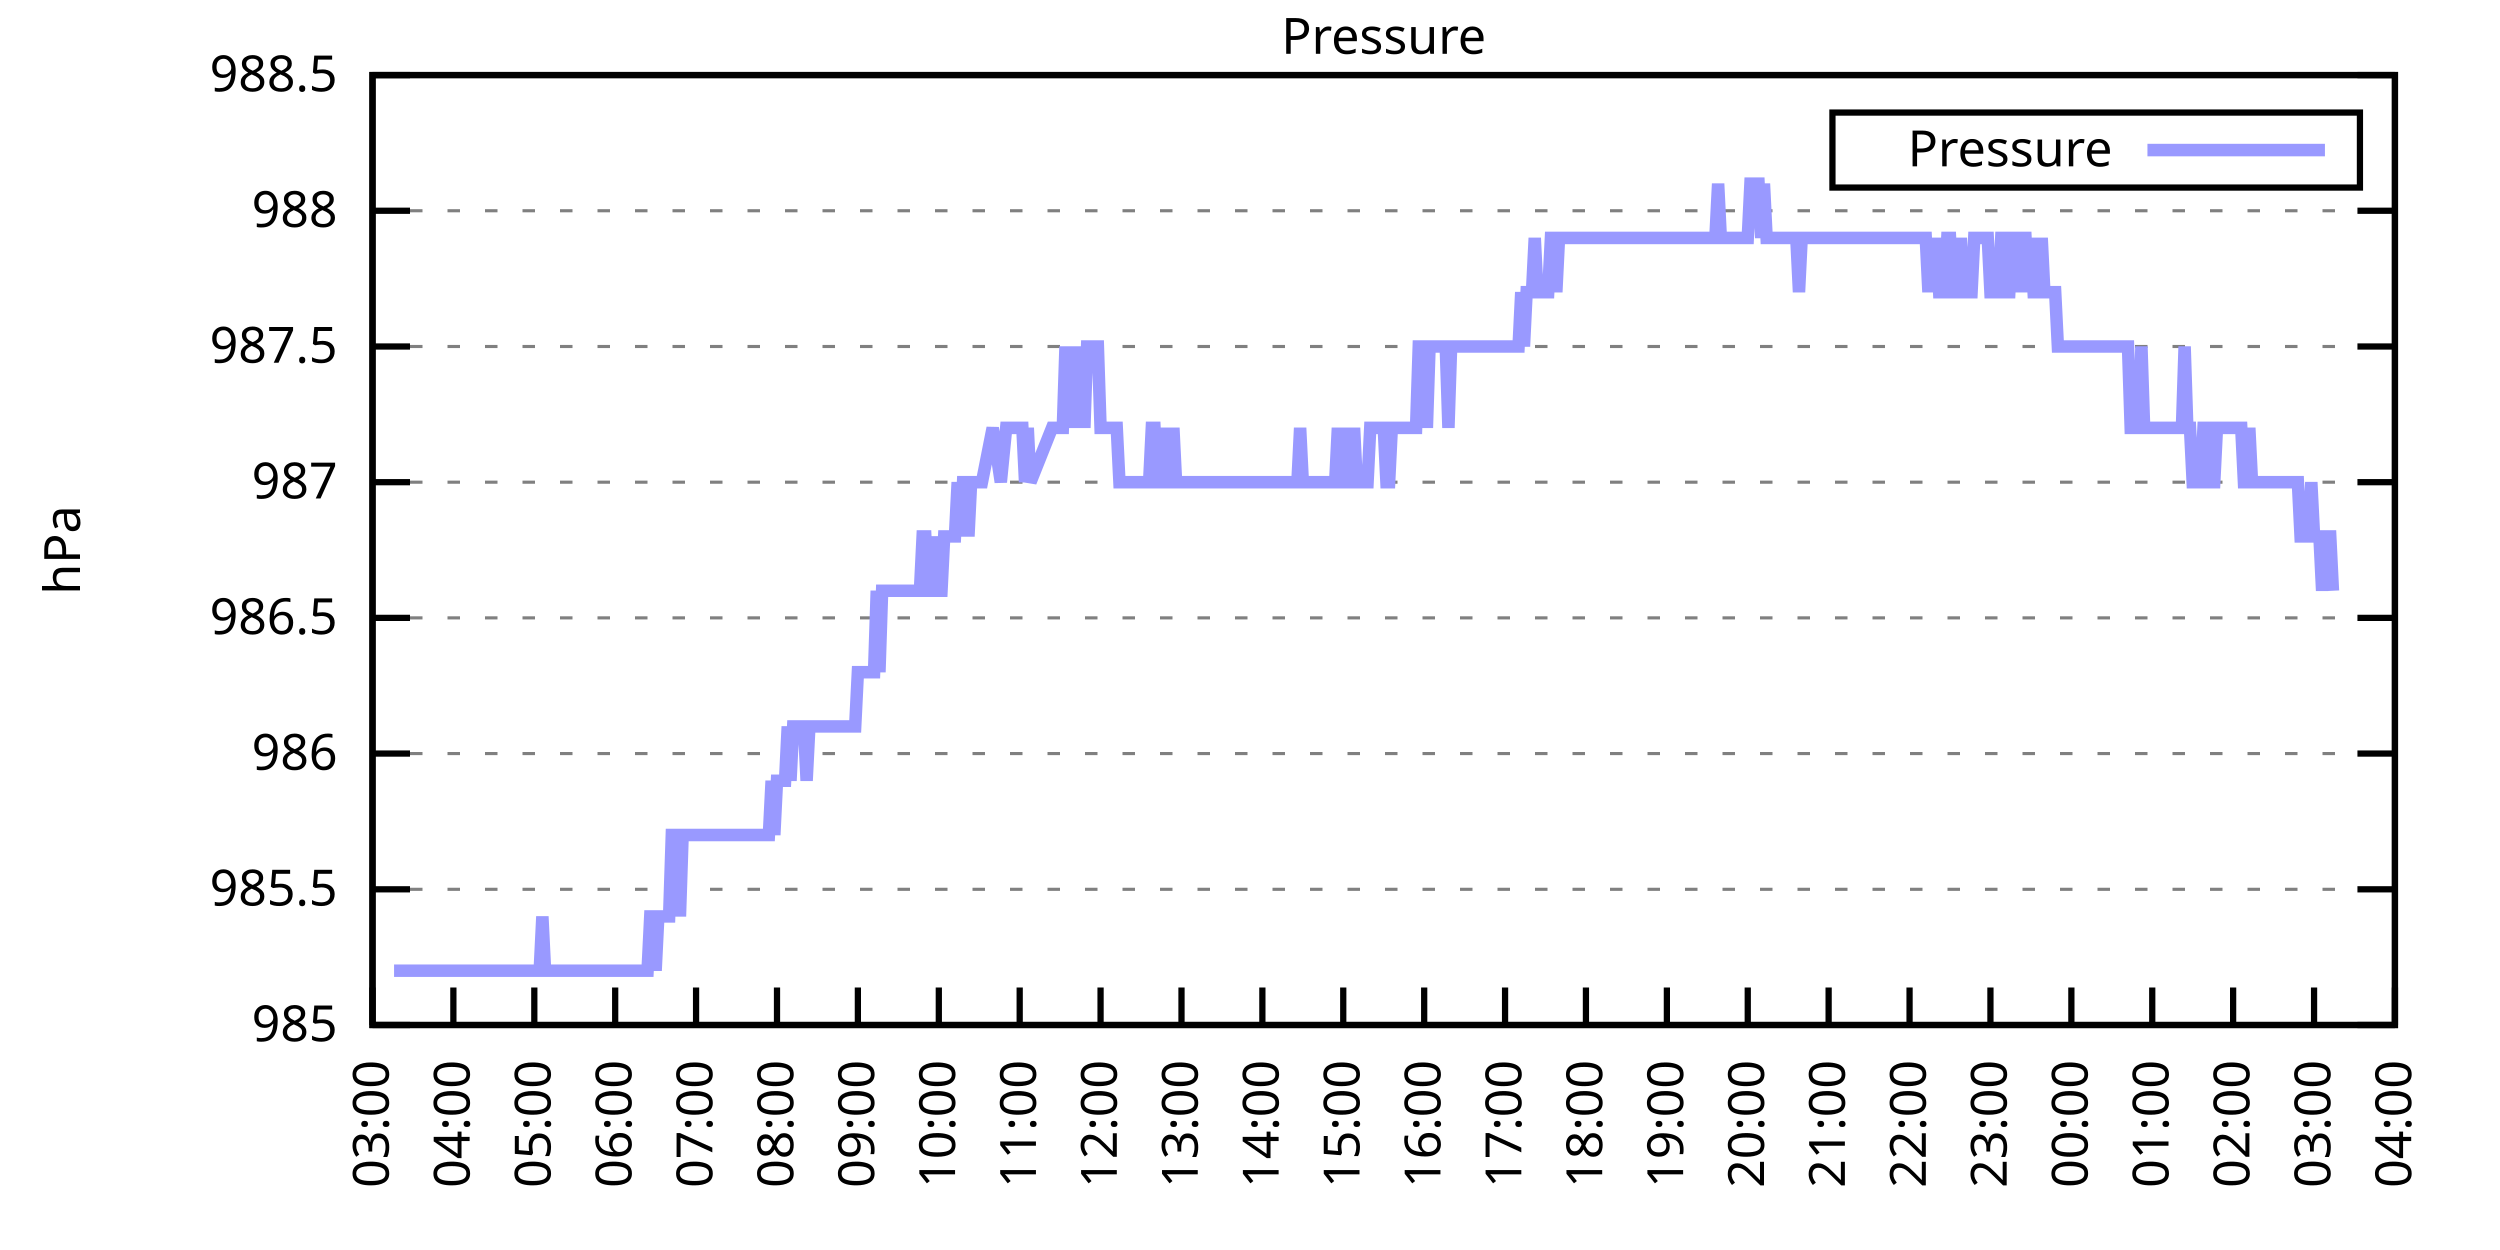
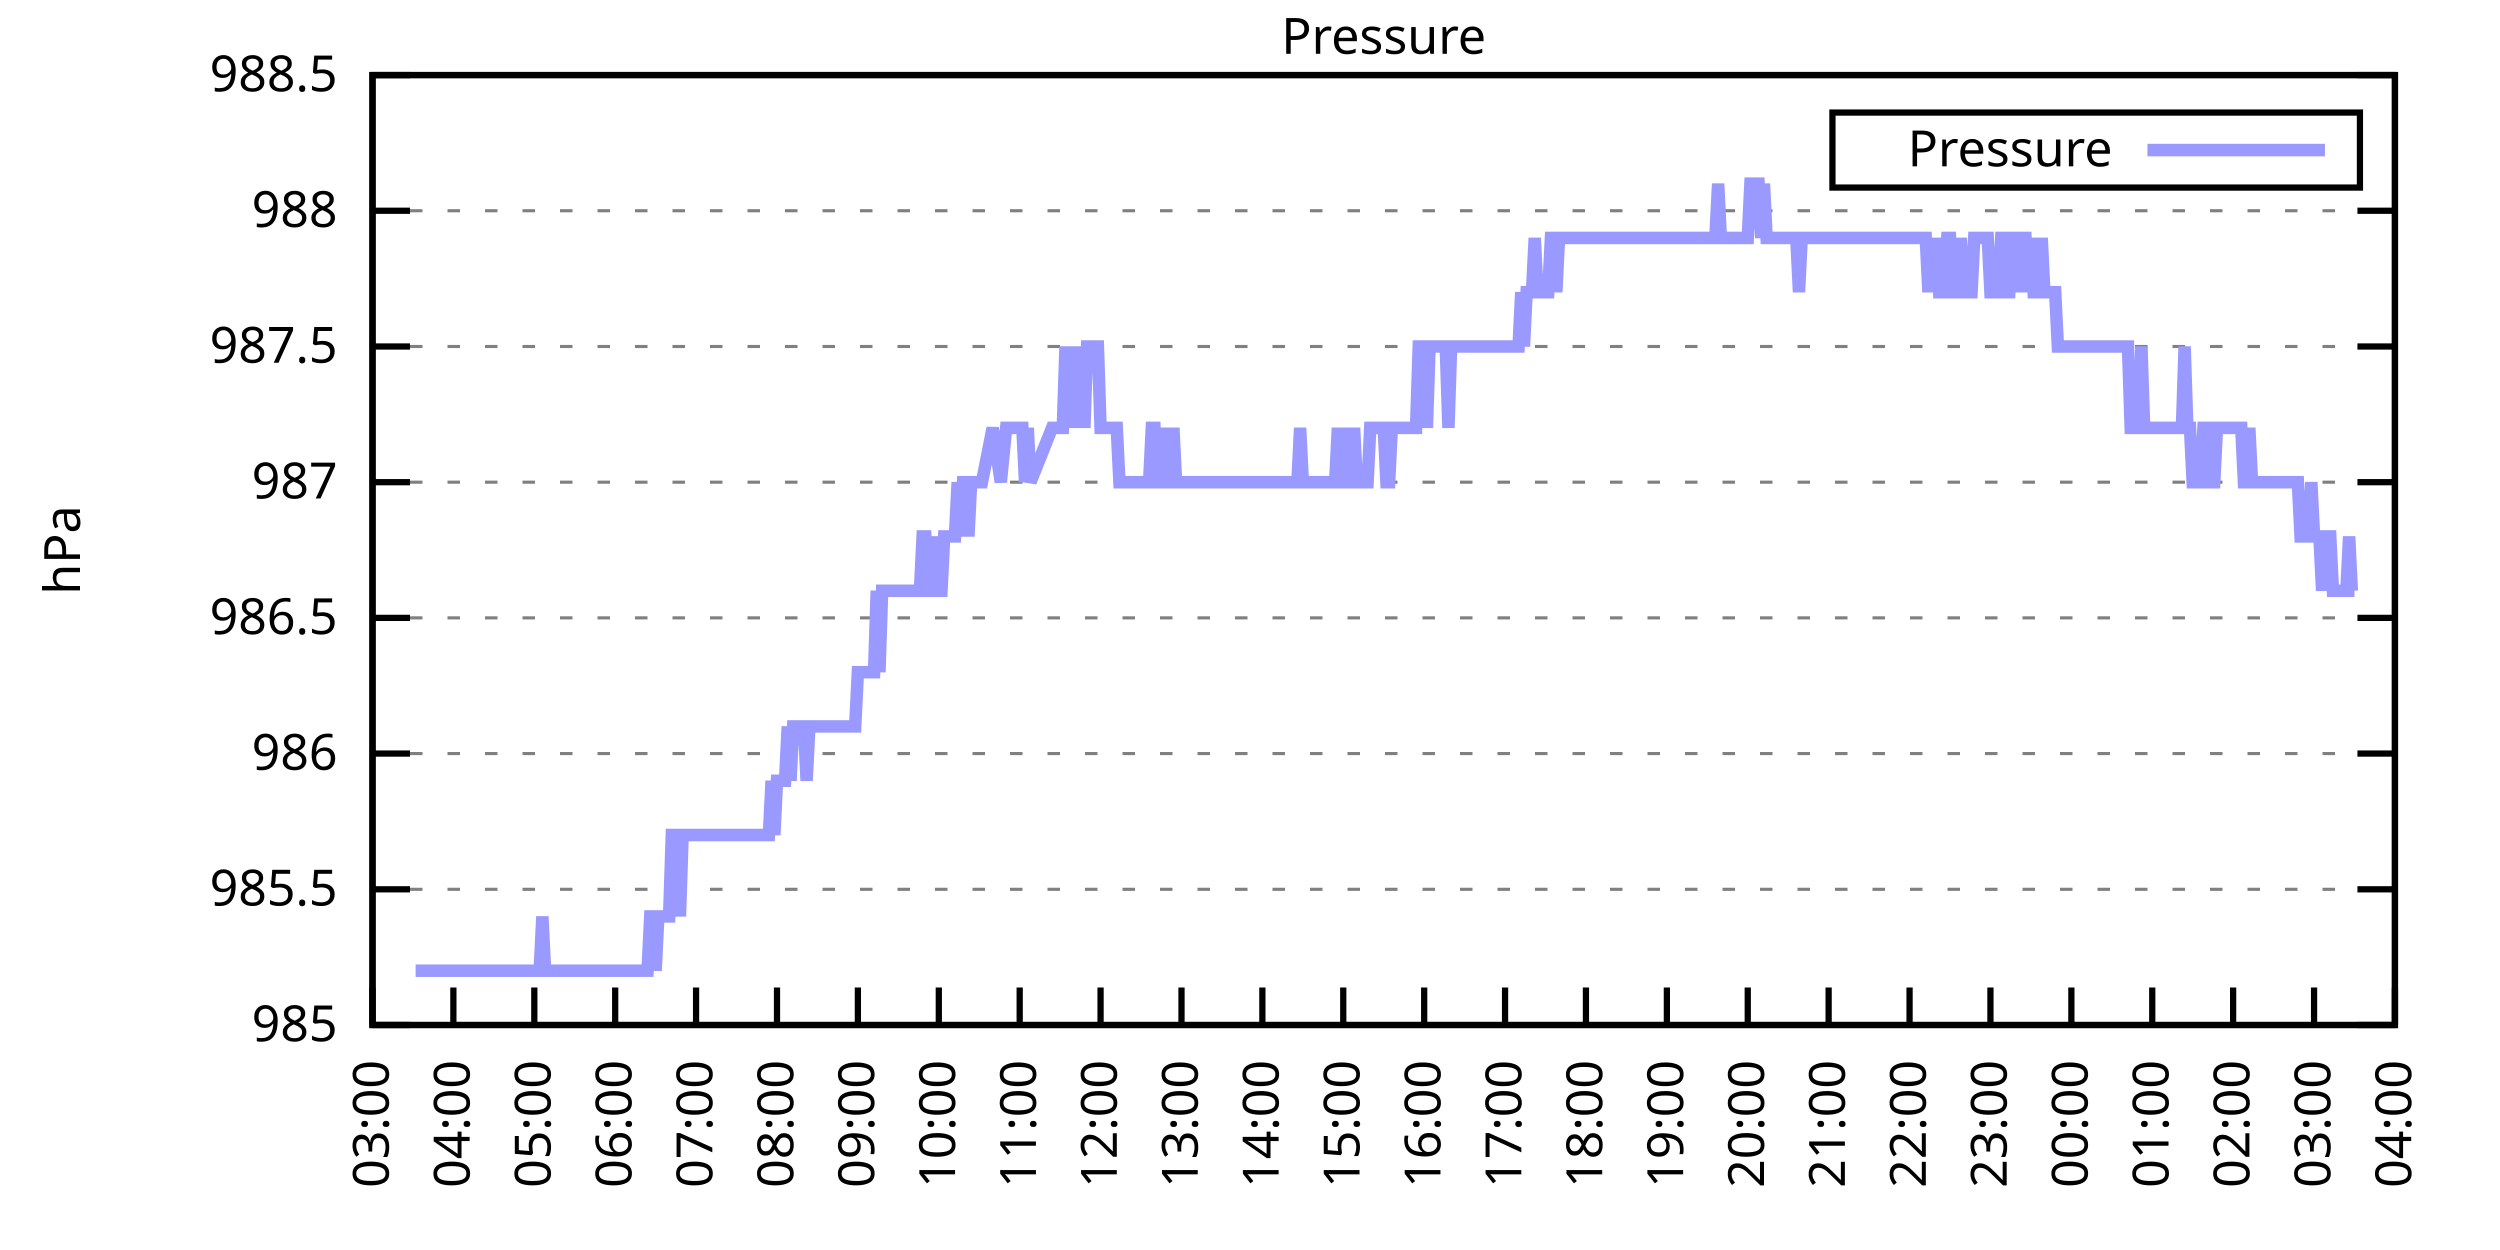
<svg xmlns="http://www.w3.org/2000/svg" xmlns:xlink="http://www.w3.org/1999/xlink" width="400" height="200" viewBox="0 0 400 200">
  <g id="gnuplot_canvas">
    <rect x="0" y="0" width="400" height="200" fill="none" />
    <defs>
      <circle id="gpDot" r="0.5" stroke-width="0.5" stroke="currentColor" />
      <path id="gpPt0" stroke-width="0.333" stroke="currentColor" d="M-1,0 h2 M0,-1 v2" />
      <path id="gpPt1" stroke-width="0.333" stroke="currentColor" d="M-1,-1 L1,1 M1,-1 L-1,1" />
      <path id="gpPt2" stroke-width="0.333" stroke="currentColor" d="M-1,0 L1,0 M0,-1 L0,1 M-1,-1 L1,1 M-1,1 L1,-1" />
      <rect id="gpPt3" stroke-width="0.333" stroke="currentColor" x="-1" y="-1" width="2" height="2" />
      <rect id="gpPt4" stroke-width="0.333" stroke="currentColor" fill="currentColor" x="-1" y="-1" width="2" height="2" />
      <circle id="gpPt5" stroke-width="0.333" stroke="currentColor" cx="0" cy="0" r="1" />
      <use xlink:href="#gpPt5" id="gpPt6" fill="currentColor" stroke="none" />
      <path id="gpPt7" stroke-width="0.333" stroke="currentColor" d="M0,-1.33 L-1.33,0.67 L1.33,0.67 z" />
      <use xlink:href="#gpPt7" id="gpPt8" fill="currentColor" stroke="none" />
      <use xlink:href="#gpPt7" id="gpPt9" stroke="currentColor" transform="rotate(180)" />
      <use xlink:href="#gpPt9" id="gpPt10" fill="currentColor" stroke="none" />
      <use xlink:href="#gpPt3" id="gpPt11" stroke="currentColor" transform="rotate(45)" />
      <use xlink:href="#gpPt11" id="gpPt12" fill="currentColor" stroke="none" />
      <path id="gpPt13" stroke-width="0.333" stroke="currentColor" d="M0,1.330 L1.265,0.411 L0.782,-1.067 L-0.782,-1.076 L-1.265,0.411 z" />
      <use xlink:href="#gpPt13" id="gpPt14" fill="currentColor" stroke="none" />
      <filter id="textbox" filterUnits="objectBoundingBox" x="0" y="0" height="1" width="1">
        <feFlood flood-color="white" flood-opacity="1" result="bgnd" />
        <feComposite in="SourceGraphic" in2="bgnd" operator="atop" />
      </filter>
      <filter id="greybox" filterUnits="objectBoundingBox" x="0" y="0" height="1" width="1">
        <feFlood flood-color="lightgrey" flood-opacity="1" result="grey" />
        <feComposite in="SourceGraphic" in2="grey" operator="atop" />
      </filter>
    </defs>
    <g fill="none" color="white" stroke="currentColor" stroke-width="1.00" stroke-linecap="butt" stroke-linejoin="miter">
</g>
    <g fill="none" color="black" stroke="currentColor" stroke-width="1.00" stroke-linecap="butt" stroke-linejoin="miter">
      <g stroke="none" shape-rendering="crispEdges">
        <polygon fill="rgb(255, 255, 255)" points="59.60,164.00 383.18,164.00 383.18,12.02 59.60,12.02 " />
      </g>
    </g>
    <g fill="none" color="black" stroke="currentColor" stroke-width="1.00" stroke-linecap="butt" stroke-linejoin="miter">
</g>
    <g fill="none" color="black" stroke="black" stroke-width="0.50" stroke-linecap="butt" stroke-linejoin="miter">
</g>
    <g fill="none" color="gray" stroke="currentColor" stroke-width="0.50" stroke-linecap="butt" stroke-linejoin="miter">
      <path stroke="gray" stroke-dasharray="2,4" class="gridline" d="M59.60,164.00 L383.19,164.00  " />
    </g>
    <g fill="none" color="gray" stroke="gray" stroke-width="1.00" stroke-linecap="butt" stroke-linejoin="miter">
</g>
    <g fill="none" color="black" stroke="currentColor" stroke-width="1.00" stroke-linecap="butt" stroke-linejoin="miter">
      <path stroke="black" d="M59.60,164.00 L65.60,164.00 M383.19,164.00 L377.19,164.00  " />
      <g transform="translate(54.00,166.60)" stroke="none" fill="black" font-family="Sans" font-size="8.00" text-anchor="end">
        <text>
          <tspan font-family="Sans"> 985</tspan>
        </text>
      </g>
    </g>
    <g fill="none" color="black" stroke="currentColor" stroke-width="1.00" stroke-linecap="butt" stroke-linejoin="miter">
</g>
    <g fill="none" color="black" stroke="black" stroke-width="0.50" stroke-linecap="butt" stroke-linejoin="miter">
</g>
    <g fill="none" color="gray" stroke="currentColor" stroke-width="0.50" stroke-linecap="butt" stroke-linejoin="miter">
      <path stroke="gray" stroke-dasharray="2,4" class="gridline" d="M59.60,142.29 L383.19,142.29  " />
    </g>
    <g fill="none" color="gray" stroke="gray" stroke-width="1.00" stroke-linecap="butt" stroke-linejoin="miter">
</g>
    <g fill="none" color="black" stroke="currentColor" stroke-width="1.00" stroke-linecap="butt" stroke-linejoin="miter">
      <path stroke="black" d="M59.60,142.29 L65.60,142.29 M383.19,142.29 L377.19,142.29  " />
      <g transform="translate(54.00,144.89)" stroke="none" fill="black" font-family="Sans" font-size="8.00" text-anchor="end">
        <text>
          <tspan font-family="Sans"> 985.5</tspan>
        </text>
      </g>
    </g>
    <g fill="none" color="black" stroke="currentColor" stroke-width="1.00" stroke-linecap="butt" stroke-linejoin="miter">
</g>
    <g fill="none" color="black" stroke="black" stroke-width="0.50" stroke-linecap="butt" stroke-linejoin="miter">
</g>
    <g fill="none" color="gray" stroke="currentColor" stroke-width="0.50" stroke-linecap="butt" stroke-linejoin="miter">
      <path stroke="gray" stroke-dasharray="2,4" class="gridline" d="M59.60,120.57 L383.19,120.57  " />
    </g>
    <g fill="none" color="gray" stroke="gray" stroke-width="1.00" stroke-linecap="butt" stroke-linejoin="miter">
</g>
    <g fill="none" color="black" stroke="currentColor" stroke-width="1.00" stroke-linecap="butt" stroke-linejoin="miter">
      <path stroke="black" d="M59.60,120.57 L65.60,120.57 M383.19,120.57 L377.19,120.57  " />
      <g transform="translate(54.00,123.17)" stroke="none" fill="black" font-family="Sans" font-size="8.00" text-anchor="end">
        <text>
          <tspan font-family="Sans"> 986</tspan>
        </text>
      </g>
    </g>
    <g fill="none" color="black" stroke="currentColor" stroke-width="1.00" stroke-linecap="butt" stroke-linejoin="miter">
</g>
    <g fill="none" color="black" stroke="black" stroke-width="0.50" stroke-linecap="butt" stroke-linejoin="miter">
</g>
    <g fill="none" color="gray" stroke="currentColor" stroke-width="0.50" stroke-linecap="butt" stroke-linejoin="miter">
      <path stroke="gray" stroke-dasharray="2,4" class="gridline" d="M59.60,98.86 L383.19,98.86  " />
    </g>
    <g fill="none" color="gray" stroke="gray" stroke-width="1.00" stroke-linecap="butt" stroke-linejoin="miter">
</g>
    <g fill="none" color="black" stroke="currentColor" stroke-width="1.00" stroke-linecap="butt" stroke-linejoin="miter">
      <path stroke="black" d="M59.60,98.86 L65.60,98.86 M383.19,98.86 L377.19,98.86  " />
      <g transform="translate(54.00,101.46)" stroke="none" fill="black" font-family="Sans" font-size="8.00" text-anchor="end">
        <text>
          <tspan font-family="Sans"> 986.5</tspan>
        </text>
      </g>
    </g>
    <g fill="none" color="black" stroke="currentColor" stroke-width="1.00" stroke-linecap="butt" stroke-linejoin="miter">
</g>
    <g fill="none" color="black" stroke="black" stroke-width="0.50" stroke-linecap="butt" stroke-linejoin="miter">
</g>
    <g fill="none" color="gray" stroke="currentColor" stroke-width="0.50" stroke-linecap="butt" stroke-linejoin="miter">
      <path stroke="gray" stroke-dasharray="2,4" class="gridline" d="M59.60,77.15 L383.19,77.15  " />
    </g>
    <g fill="none" color="gray" stroke="gray" stroke-width="1.00" stroke-linecap="butt" stroke-linejoin="miter">
</g>
    <g fill="none" color="black" stroke="currentColor" stroke-width="1.00" stroke-linecap="butt" stroke-linejoin="miter">
      <path stroke="black" d="M59.60,77.15 L65.60,77.15 M383.19,77.15 L377.19,77.15  " />
      <g transform="translate(54.00,79.75)" stroke="none" fill="black" font-family="Sans" font-size="8.00" text-anchor="end">
        <text>
          <tspan font-family="Sans"> 987</tspan>
        </text>
      </g>
    </g>
    <g fill="none" color="black" stroke="currentColor" stroke-width="1.00" stroke-linecap="butt" stroke-linejoin="miter">
</g>
    <g fill="none" color="black" stroke="black" stroke-width="0.50" stroke-linecap="butt" stroke-linejoin="miter">
</g>
    <g fill="none" color="gray" stroke="currentColor" stroke-width="0.50" stroke-linecap="butt" stroke-linejoin="miter">
      <path stroke="gray" stroke-dasharray="2,4" class="gridline" d="M59.60,55.44 L383.19,55.44  " />
    </g>
    <g fill="none" color="gray" stroke="gray" stroke-width="1.00" stroke-linecap="butt" stroke-linejoin="miter">
</g>
    <g fill="none" color="black" stroke="currentColor" stroke-width="1.00" stroke-linecap="butt" stroke-linejoin="miter">
      <path stroke="black" d="M59.60,55.44 L65.60,55.44 M383.19,55.44 L377.19,55.44  " />
      <g transform="translate(54.00,58.04)" stroke="none" fill="black" font-family="Sans" font-size="8.00" text-anchor="end">
        <text>
          <tspan font-family="Sans"> 987.5</tspan>
        </text>
      </g>
    </g>
    <g fill="none" color="black" stroke="currentColor" stroke-width="1.00" stroke-linecap="butt" stroke-linejoin="miter">
</g>
    <g fill="none" color="black" stroke="black" stroke-width="0.50" stroke-linecap="butt" stroke-linejoin="miter">
</g>
    <g fill="none" color="gray" stroke="currentColor" stroke-width="0.50" stroke-linecap="butt" stroke-linejoin="miter">
      <path stroke="gray" stroke-dasharray="2,4" class="gridline" d="M59.60,33.72 L383.19,33.72  " />
    </g>
    <g fill="none" color="gray" stroke="gray" stroke-width="1.00" stroke-linecap="butt" stroke-linejoin="miter">
</g>
    <g fill="none" color="black" stroke="currentColor" stroke-width="1.00" stroke-linecap="butt" stroke-linejoin="miter">
      <path stroke="black" d="M59.60,33.72 L65.60,33.72 M383.19,33.72 L377.19,33.72  " />
      <g transform="translate(54.00,36.32)" stroke="none" fill="black" font-family="Sans" font-size="8.00" text-anchor="end">
        <text>
          <tspan font-family="Sans"> 988</tspan>
        </text>
      </g>
    </g>
    <g fill="none" color="black" stroke="currentColor" stroke-width="1.00" stroke-linecap="butt" stroke-linejoin="miter">
</g>
    <g fill="none" color="black" stroke="black" stroke-width="0.50" stroke-linecap="butt" stroke-linejoin="miter">
</g>
    <g fill="none" color="gray" stroke="currentColor" stroke-width="0.50" stroke-linecap="butt" stroke-linejoin="miter">
      <path stroke="gray" stroke-dasharray="2,4" class="gridline" d="M59.60,12.01 L383.19,12.01  " />
    </g>
    <g fill="none" color="gray" stroke="gray" stroke-width="1.00" stroke-linecap="butt" stroke-linejoin="miter">
</g>
    <g fill="none" color="black" stroke="currentColor" stroke-width="1.00" stroke-linecap="butt" stroke-linejoin="miter">
      <path stroke="black" d="M59.60,12.01 L65.60,12.01 M383.19,12.01 L377.19,12.01  " />
      <g transform="translate(54.00,14.61)" stroke="none" fill="black" font-family="Sans" font-size="8.00" text-anchor="end">
        <text>
          <tspan font-family="Sans"> 988.5</tspan>
        </text>
      </g>
    </g>
    <g fill="none" color="black" stroke="currentColor" stroke-width="1.00" stroke-linecap="butt" stroke-linejoin="miter">
      <path stroke="black" d="M59.60,164.00 L59.60,158.00  " />
      <g transform="translate(62.20,169.60) rotate(270.00)" stroke="none" fill="black" font-family="Sans" font-size="8.00" text-anchor="end">
        <text>
          <tspan font-family="Sans">03:00</tspan>
        </text>
      </g>
    </g>
    <g fill="none" color="black" stroke="currentColor" stroke-width="1.00" stroke-linecap="butt" stroke-linejoin="miter">
      <path stroke="black" d="M72.54,164.00 L72.54,158.00  " />
      <g transform="translate(75.14,169.60) rotate(270.00)" stroke="none" fill="black" font-family="Sans" font-size="8.00" text-anchor="end">
        <text>
          <tspan font-family="Sans">04:00</tspan>
        </text>
      </g>
    </g>
    <g fill="none" color="black" stroke="currentColor" stroke-width="1.00" stroke-linecap="butt" stroke-linejoin="miter">
      <path stroke="black" d="M85.49,164.00 L85.49,158.00  " />
      <g transform="translate(88.09,169.60) rotate(270.00)" stroke="none" fill="black" font-family="Sans" font-size="8.00" text-anchor="end">
        <text>
          <tspan font-family="Sans">05:00</tspan>
        </text>
      </g>
    </g>
    <g fill="none" color="black" stroke="currentColor" stroke-width="1.00" stroke-linecap="butt" stroke-linejoin="miter">
      <path stroke="black" d="M98.43,164.00 L98.43,158.00  " />
      <g transform="translate(101.03,169.60) rotate(270.00)" stroke="none" fill="black" font-family="Sans" font-size="8.00" text-anchor="end">
        <text>
          <tspan font-family="Sans">06:00</tspan>
        </text>
      </g>
    </g>
    <g fill="none" color="black" stroke="currentColor" stroke-width="1.00" stroke-linecap="butt" stroke-linejoin="miter">
      <path stroke="black" d="M111.37,164.00 L111.37,158.00  " />
      <g transform="translate(113.97,169.60) rotate(270.00)" stroke="none" fill="black" font-family="Sans" font-size="8.00" text-anchor="end">
        <text>
          <tspan font-family="Sans">07:00</tspan>
        </text>
      </g>
    </g>
    <g fill="none" color="black" stroke="currentColor" stroke-width="1.00" stroke-linecap="butt" stroke-linejoin="miter">
      <path stroke="black" d="M124.32,164.00 L124.32,158.00  " />
      <g transform="translate(126.92,169.60) rotate(270.00)" stroke="none" fill="black" font-family="Sans" font-size="8.00" text-anchor="end">
        <text>
          <tspan font-family="Sans">08:00</tspan>
        </text>
      </g>
    </g>
    <g fill="none" color="black" stroke="currentColor" stroke-width="1.00" stroke-linecap="butt" stroke-linejoin="miter">
      <path stroke="black" d="M137.26,164.00 L137.26,158.00  " />
      <g transform="translate(139.86,169.60) rotate(270.00)" stroke="none" fill="black" font-family="Sans" font-size="8.00" text-anchor="end">
        <text>
          <tspan font-family="Sans">09:00</tspan>
        </text>
      </g>
    </g>
    <g fill="none" color="black" stroke="currentColor" stroke-width="1.00" stroke-linecap="butt" stroke-linejoin="miter">
      <path stroke="black" d="M150.21,164.00 L150.21,158.00  " />
      <g transform="translate(152.81,169.60) rotate(270.00)" stroke="none" fill="black" font-family="Sans" font-size="8.00" text-anchor="end">
        <text>
          <tspan font-family="Sans">10:00</tspan>
        </text>
      </g>
    </g>
    <g fill="none" color="black" stroke="currentColor" stroke-width="1.00" stroke-linecap="butt" stroke-linejoin="miter">
      <path stroke="black" d="M163.15,164.00 L163.15,158.00  " />
      <g transform="translate(165.75,169.60) rotate(270.00)" stroke="none" fill="black" font-family="Sans" font-size="8.00" text-anchor="end">
        <text>
          <tspan font-family="Sans">11:00</tspan>
        </text>
      </g>
    </g>
    <g fill="none" color="black" stroke="currentColor" stroke-width="1.00" stroke-linecap="butt" stroke-linejoin="miter">
      <path stroke="black" d="M176.09,164.00 L176.09,158.00  " />
      <g transform="translate(178.69,169.60) rotate(270.00)" stroke="none" fill="black" font-family="Sans" font-size="8.00" text-anchor="end">
        <text>
          <tspan font-family="Sans">12:00</tspan>
        </text>
      </g>
    </g>
    <g fill="none" color="black" stroke="currentColor" stroke-width="1.00" stroke-linecap="butt" stroke-linejoin="miter">
      <path stroke="black" d="M189.04,164.00 L189.04,158.00  " />
      <g transform="translate(191.64,169.60) rotate(270.00)" stroke="none" fill="black" font-family="Sans" font-size="8.00" text-anchor="end">
        <text>
          <tspan font-family="Sans">13:00</tspan>
        </text>
      </g>
    </g>
    <g fill="none" color="black" stroke="currentColor" stroke-width="1.00" stroke-linecap="butt" stroke-linejoin="miter">
      <path stroke="black" d="M201.98,164.00 L201.98,158.00  " />
      <g transform="translate(204.58,169.60) rotate(270.00)" stroke="none" fill="black" font-family="Sans" font-size="8.00" text-anchor="end">
        <text>
          <tspan font-family="Sans">14:00</tspan>
        </text>
      </g>
    </g>
    <g fill="none" color="black" stroke="currentColor" stroke-width="1.00" stroke-linecap="butt" stroke-linejoin="miter">
      <path stroke="black" d="M214.92,164.00 L214.92,158.00  " />
      <g transform="translate(217.52,169.60) rotate(270.00)" stroke="none" fill="black" font-family="Sans" font-size="8.00" text-anchor="end">
        <text>
          <tspan font-family="Sans">15:00</tspan>
        </text>
      </g>
    </g>
    <g fill="none" color="black" stroke="currentColor" stroke-width="1.00" stroke-linecap="butt" stroke-linejoin="miter">
      <path stroke="black" d="M227.87,164.00 L227.87,158.00  " />
      <g transform="translate(230.47,169.60) rotate(270.00)" stroke="none" fill="black" font-family="Sans" font-size="8.00" text-anchor="end">
        <text>
          <tspan font-family="Sans">16:00</tspan>
        </text>
      </g>
    </g>
    <g fill="none" color="black" stroke="currentColor" stroke-width="1.00" stroke-linecap="butt" stroke-linejoin="miter">
      <path stroke="black" d="M240.81,164.00 L240.81,158.00  " />
      <g transform="translate(243.41,169.60) rotate(270.00)" stroke="none" fill="black" font-family="Sans" font-size="8.00" text-anchor="end">
        <text>
          <tspan font-family="Sans">17:00</tspan>
        </text>
      </g>
    </g>
    <g fill="none" color="black" stroke="currentColor" stroke-width="1.00" stroke-linecap="butt" stroke-linejoin="miter">
      <path stroke="black" d="M253.75,164.00 L253.75,158.00  " />
      <g transform="translate(256.35,169.60) rotate(270.00)" stroke="none" fill="black" font-family="Sans" font-size="8.00" text-anchor="end">
        <text>
          <tspan font-family="Sans">18:00</tspan>
        </text>
      </g>
    </g>
    <g fill="none" color="black" stroke="currentColor" stroke-width="1.00" stroke-linecap="butt" stroke-linejoin="miter">
      <path stroke="black" d="M266.70,164.00 L266.70,158.00  " />
      <g transform="translate(269.30,169.60) rotate(270.00)" stroke="none" fill="black" font-family="Sans" font-size="8.00" text-anchor="end">
        <text>
          <tspan font-family="Sans">19:00</tspan>
        </text>
      </g>
    </g>
    <g fill="none" color="black" stroke="currentColor" stroke-width="1.00" stroke-linecap="butt" stroke-linejoin="miter">
      <path stroke="black" d="M279.64,164.00 L279.64,158.00  " />
      <g transform="translate(282.24,169.60) rotate(270.00)" stroke="none" fill="black" font-family="Sans" font-size="8.00" text-anchor="end">
        <text>
          <tspan font-family="Sans">20:00</tspan>
        </text>
      </g>
    </g>
    <g fill="none" color="black" stroke="currentColor" stroke-width="1.00" stroke-linecap="butt" stroke-linejoin="miter">
      <path stroke="black" d="M292.58,164.00 L292.58,158.00  " />
      <g transform="translate(295.18,169.60) rotate(270.00)" stroke="none" fill="black" font-family="Sans" font-size="8.00" text-anchor="end">
        <text>
          <tspan font-family="Sans">21:00</tspan>
        </text>
      </g>
    </g>
    <g fill="none" color="black" stroke="currentColor" stroke-width="1.00" stroke-linecap="butt" stroke-linejoin="miter">
      <path stroke="black" d="M305.53,164.00 L305.53,158.00  " />
      <g transform="translate(308.13,169.60) rotate(270.00)" stroke="none" fill="black" font-family="Sans" font-size="8.00" text-anchor="end">
        <text>
          <tspan font-family="Sans">22:00</tspan>
        </text>
      </g>
    </g>
    <g fill="none" color="black" stroke="currentColor" stroke-width="1.00" stroke-linecap="butt" stroke-linejoin="miter">
      <path stroke="black" d="M318.47,164.00 L318.47,158.00  " />
      <g transform="translate(321.07,169.60) rotate(270.00)" stroke="none" fill="black" font-family="Sans" font-size="8.00" text-anchor="end">
        <text>
          <tspan font-family="Sans">23:00</tspan>
        </text>
      </g>
    </g>
    <g fill="none" color="black" stroke="currentColor" stroke-width="1.00" stroke-linecap="butt" stroke-linejoin="miter">
      <path stroke="black" d="M331.42,164.00 L331.42,158.00  " />
      <g transform="translate(334.02,169.60) rotate(270.00)" stroke="none" fill="black" font-family="Sans" font-size="8.00" text-anchor="end">
        <text>
          <tspan font-family="Sans">00:00</tspan>
        </text>
      </g>
    </g>
    <g fill="none" color="black" stroke="currentColor" stroke-width="1.00" stroke-linecap="butt" stroke-linejoin="miter">
      <path stroke="black" d="M344.36,164.00 L344.36,158.00  " />
      <g transform="translate(346.96,169.60) rotate(270.00)" stroke="none" fill="black" font-family="Sans" font-size="8.00" text-anchor="end">
        <text>
          <tspan font-family="Sans">01:00</tspan>
        </text>
      </g>
    </g>
    <g fill="none" color="black" stroke="currentColor" stroke-width="1.00" stroke-linecap="butt" stroke-linejoin="miter">
      <path stroke="black" d="M357.30,164.00 L357.30,158.00  " />
      <g transform="translate(359.90,169.60) rotate(270.00)" stroke="none" fill="black" font-family="Sans" font-size="8.00" text-anchor="end">
        <text>
          <tspan font-family="Sans">02:00</tspan>
        </text>
      </g>
    </g>
    <g fill="none" color="black" stroke="currentColor" stroke-width="1.00" stroke-linecap="butt" stroke-linejoin="miter">
      <path stroke="black" d="M370.25,164.00 L370.25,158.00  " />
      <g transform="translate(372.85,169.60) rotate(270.00)" stroke="none" fill="black" font-family="Sans" font-size="8.00" text-anchor="end">
        <text>
          <tspan font-family="Sans">03:00</tspan>
        </text>
      </g>
    </g>
    <g fill="none" color="black" stroke="currentColor" stroke-width="1.00" stroke-linecap="butt" stroke-linejoin="miter">
      <path stroke="black" d="M383.19,164.00 L383.19,158.00  " />
      <g transform="translate(385.79,169.60) rotate(270.00)" stroke="none" fill="black" font-family="Sans" font-size="8.00" text-anchor="end">
        <text>
          <tspan font-family="Sans">04:00</tspan>
        </text>
      </g>
    </g>
    <g fill="none" color="black" stroke="currentColor" stroke-width="1.00" stroke-linecap="butt" stroke-linejoin="miter">
</g>
    <g fill="none" color="black" stroke="currentColor" stroke-width="1.00" stroke-linecap="butt" stroke-linejoin="miter">
      <path stroke="black" d="M59.60,12.01 L59.60,164.00 L383.19,164.00 L383.19,12.01 L59.60,12.01 Z  " />
    </g>
    <g fill="none" color="black" stroke="currentColor" stroke-width="1.00" stroke-linecap="butt" stroke-linejoin="miter">
</g>
    <g fill="none" color="black" stroke="currentColor" stroke-width="1.00" stroke-linecap="butt" stroke-linejoin="miter">
      <path stroke="black" d="M293.19,30.01 L293.19,18.01 L377.59,18.01 L377.59,30.01 L293.19,30.01 Z  " />
    </g>
    <g id="Pressure_plot_1">
      <g fill="none" color="white" stroke="black" stroke-width="2.00" stroke-linecap="butt" stroke-linejoin="miter">
</g>
      <g fill="none" color="black" stroke="currentColor" stroke-width="2.00" stroke-linecap="butt" stroke-linejoin="miter">
        <g transform="translate(337.99,26.61)" stroke="none" fill="black" font-family="Sans" font-size="8.00" text-anchor="end">
          <text>
            <tspan font-family="Sans">Pressure</tspan>
          </text>
        </g>
      </g>
      <g fill="none" color="black" stroke="currentColor" stroke-width="2.00" stroke-linecap="butt" stroke-linejoin="miter">
-         <path stroke="rgb(153, 153, 255)" d="M343.59,24.01 L371.99,24.01 M63.05,155.31 L63.48,155.31 L63.91,155.31 L64.35,155.31 L64.78,155.31 L65.21,155.31   L65.64,155.31 L66.07,155.31 L66.50,155.31 L66.93,155.31 L67.37,155.31 L67.80,155.31 L68.23,155.31 L68.66,155.31   L69.09,155.31 L69.52,155.31 L69.95,155.31 L70.39,155.31 L70.82,155.31 L71.25,155.31 L71.68,155.31 L72.11,155.31   L72.54,155.31 L72.98,155.31 L73.41,155.31 L73.84,155.31 L74.27,155.31 L74.70,155.31 L75.13,155.31 L75.56,155.31   L76.00,155.31 L76.43,155.31 L76.86,155.31 L77.29,155.31 L77.72,155.31 L78.15,155.31 L78.58,155.31 L79.02,155.31   L79.45,155.31 L79.88,155.31 L80.31,155.31 L80.74,155.31 L81.17,155.31 L81.60,155.31 L82.04,155.31 L82.47,155.31   L82.90,155.31 L83.33,155.31 L83.76,155.31 L84.19,155.31 L84.62,155.31 L85.06,155.31 L85.49,155.31 L85.92,155.31   L86.35,155.31 L86.78,146.63 L87.21,155.31 L87.64,155.31 L88.08,155.31 L88.51,155.31 L88.94,155.31 L89.37,155.31   L89.80,155.31 L90.23,155.31 L90.66,155.31 L91.10,155.31 L91.53,155.31 L91.96,155.31 L92.39,155.31 L92.82,155.31   L93.25,155.31 L93.68,155.31 L94.12,155.31 L94.55,155.31 L94.98,155.31 L95.41,155.31 L95.84,155.31 L96.27,155.31   L96.70,155.31 L97.14,155.31 L97.57,155.31 L98.00,155.31 L98.43,155.31 L98.86,155.31 L99.29,155.31 L99.73,155.31   L100.16,155.31 L100.59,155.31 L101.02,155.31 L101.45,155.31 L101.88,155.31 L102.31,155.31 L102.75,155.31 L103.18,155.31   L103.61,155.31 L104.04,146.63 L104.47,146.63 L104.90,155.31 L105.33,146.63 L105.77,146.63 L106.20,146.63 L106.63,146.63   L107.06,146.63 L107.49,133.60 L107.92,133.60 L108.35,133.60 L108.79,146.63 L109.22,133.60 L109.65,133.60 L110.08,133.60   L110.51,133.60 L110.94,133.60 L111.37,133.60 L111.81,133.60 L112.24,133.60 L112.67,133.60 L113.10,133.60 L113.53,133.60   L113.96,133.60 L114.39,133.60 L114.83,133.60 L115.26,133.60 L115.69,133.60 L116.12,133.60 L116.55,133.60 L116.98,133.60   L117.41,133.60 L117.85,133.60 L118.28,133.60 L118.71,133.60 L119.14,133.60 L119.57,133.60 L120.00,133.60 L120.43,133.60   L120.87,133.60 L121.30,133.60 L121.73,133.60 L122.16,133.60 L122.59,133.60 L123.02,133.60 L123.46,124.92 L123.89,133.60   L124.32,124.92 L124.75,124.92 L125.18,124.92 L125.61,124.92 L126.04,116.23 L126.48,124.92 L126.91,116.23 L127.34,116.23   L127.77,116.23 L128.20,116.23 L128.63,116.23 L129.06,124.92 L129.50,116.23 L129.93,116.23 L130.36,116.23 L130.79,116.23   L131.22,116.23 L131.65,116.23 L132.08,116.23 L132.52,116.23 L132.95,116.23 L133.38,116.23 L133.81,116.23 L134.24,116.23   L134.67,116.23 L135.10,116.23 L135.54,116.23 L135.97,116.23 L136.40,116.23 L136.83,116.23 L137.26,107.55 L137.69,107.55   L138.12,107.55 L138.56,107.55 L138.99,107.55 L139.42,107.55 L139.85,107.55 L140.28,94.52 L140.71,107.55 L141.14,94.52   L141.58,94.52 L142.01,94.52 L142.44,94.52 L142.87,94.52 L143.30,94.52 L143.73,94.52 L144.16,94.52 L144.60,94.52   L145.03,94.52 L145.46,94.52 L145.89,94.52 L146.32,94.52 L146.75,94.52 L147.19,94.52 L147.62,85.83 L148.05,85.83   L148.48,94.52 L148.91,94.52 L149.34,85.83 L149.77,94.52 L150.21,94.52 L150.64,94.52 L151.07,85.83 L151.50,85.83   L151.93,85.83 L152.36,85.83 L152.79,85.83 L153.23,77.15 L153.66,85.83 L154.09,77.15 L154.52,77.15 L154.95,85.83   L155.38,77.15 L155.81,77.15 L156.25,77.15 L156.68,77.15 L157.11,77.15 L158.83,68.46 L160.13,77.15 L160.99,68.46   L161.42,68.46 L161.85,68.46 L162.29,68.46 L162.72,68.46 L163.15,68.46 L163.58,68.46 L164.01,77.15 L164.44,68.46   L164.87,77.15 L168.33,68.46 L168.76,68.46 L169.62,68.46 L170.05,68.46 L170.48,55.44 L170.91,68.46 L171.35,55.44   L171.78,68.46 L172.21,55.44 L172.64,68.46 L173.07,55.44 L173.50,68.46 L173.94,55.44 L174.37,55.44 L174.80,55.44   L175.23,55.44 L175.66,55.44 L176.09,68.46 L176.52,68.46 L176.96,68.46 L177.39,68.46 L177.82,68.46 L178.25,68.46   L178.68,68.46 L179.11,77.15 L179.54,77.15 L179.98,77.15 L180.41,77.15 L180.84,77.15 L181.27,77.15 L181.70,77.15   L182.13,77.15 L182.56,77.15 L183.00,77.15 L183.43,77.15 L183.86,77.15 L184.29,68.46 L184.72,68.46 L185.15,77.15   L185.58,77.15 L186.02,77.15 L186.45,68.46 L186.88,77.15 L187.31,77.15 L187.74,68.46 L188.17,77.15 L188.60,77.15   L189.04,77.15 L189.47,77.15 L189.90,77.15 L190.33,77.15 L190.76,77.15 L191.19,77.15 L191.62,77.15 L192.06,77.15   L192.49,77.15 L192.92,77.15 L193.35,77.15 L193.78,77.15 L194.21,77.15 L194.64,77.15 L195.08,77.15 L195.51,77.15   L195.94,77.15 L196.37,77.15 L196.80,77.15 L197.23,77.15 L197.67,77.15 L198.10,77.15 L198.53,77.15 L198.96,77.15   L199.39,77.15 L199.82,77.15 L200.25,77.15 L200.69,77.15 L201.12,77.15 L201.55,77.15 L201.98,77.15 L202.41,77.15   L202.84,77.15 L203.27,77.15 L203.71,77.15 L204.14,77.15 L204.57,77.15 L205.00,77.15 L205.43,77.15 L205.86,77.15   L206.29,77.15 L206.73,77.15 L207.16,77.15 L207.59,77.15 L208.02,68.46 L208.45,77.15 L208.88,77.15 L209.31,77.15   L209.75,77.15 L210.18,77.15 L210.61,77.15 L211.04,77.15 L211.47,77.15 L211.90,77.15 L212.33,77.15 L212.77,77.15   L213.20,77.15 L213.63,77.15 L214.06,68.46 L214.49,77.15 L214.92,77.15 L215.35,68.46 L215.79,77.15 L216.22,77.15   L216.65,68.46 L217.08,77.15 L217.51,77.15 L217.94,77.15 L218.37,77.15 L218.81,77.15 L219.24,68.46 L219.67,68.46   L220.10,68.46 L220.53,68.46 L220.96,68.46 L221.40,68.46 L221.83,77.15 L222.26,77.15 L222.69,68.46 L223.12,68.46   L223.55,68.46 L223.98,68.46 L224.42,68.46 L224.85,68.46 L225.28,68.46 L225.71,68.46 L226.14,68.46 L226.57,68.46   L227.00,55.44 L227.44,55.44 L227.87,55.44 L228.30,68.46 L228.73,55.44 L229.16,55.44 L229.59,55.44 L230.02,55.44   L230.46,55.44 L230.89,55.44 L231.32,55.44 L231.75,68.46 L232.18,55.44 L232.61,55.44 L233.04,55.44 L233.48,55.44   L233.91,55.44 L234.34,55.44 L234.77,55.44 L235.20,55.44 L235.63,55.44 L236.06,55.44 L236.50,55.44 L236.93,55.44   L237.36,55.44 L237.79,55.44 L238.22,55.44 L238.65,55.44 L239.08,55.44 L239.52,55.44 L239.95,55.44 L240.38,55.44   L240.81,55.44 L241.24,55.44 L241.67,55.44 L242.10,55.44 L242.54,55.44 L242.97,55.44 L243.40,46.75 L243.83,55.44   L244.26,46.75 L244.69,46.75 L245.12,46.75 L245.56,38.07 L245.99,46.75 L246.42,46.75 L246.85,46.75 L247.28,46.75   L247.71,46.75 L248.15,38.07 L248.58,38.07 L249.01,46.75 L249.44,38.07 L249.87,38.07 L250.30,38.07 L250.73,38.07   L251.17,38.07 L251.60,38.07 L252.03,38.07 L252.46,38.07 L252.89,38.07 L253.32,38.07 L253.75,38.07 L254.19,38.07   L254.62,38.07 L255.05,38.07 L255.48,38.07 L255.91,38.07 L256.34,38.07 L256.77,38.07 L257.21,38.07 L257.64,38.07   L258.07,38.07 L258.50,38.07 L258.93,38.07 L259.36,38.07 L259.79,38.07 L260.23,38.07 L260.66,38.07 L261.09,38.07   L261.52,38.07 L261.95,38.07 L262.38,38.07 L262.81,38.07 L263.25,38.07 L263.68,38.07 L264.11,38.07 L264.54,38.07   L264.97,38.07 L265.40,38.07 L265.83,38.07 L266.27,38.07 L266.70,38.07 L267.13,38.07 L267.56,38.07 L267.99,38.07   L268.42,38.07 L268.85,38.07 L269.29,38.07 L269.72,38.07 L270.15,38.07 L270.58,38.07 L271.01,38.07 L271.44,38.07   L271.88,38.07 L272.31,38.07 L272.74,38.07 L273.17,38.07 L273.60,38.07 L274.03,38.07 L274.46,38.07 L274.90,29.38   L275.33,38.07 L275.76,38.07 L276.19,38.07 L276.62,38.07 L277.05,38.07 L277.48,38.07 L277.92,38.07 L278.35,38.07   L278.78,38.07 L279.21,38.07 L279.64,38.07 L280.07,29.38 L280.50,29.38 L280.94,29.38 L281.37,29.38 L281.80,38.07   L282.23,29.38 L282.66,38.07 L283.09,38.07 L283.52,38.07 L283.96,38.07 L284.39,38.07 L284.82,38.07 L285.25,38.07   L285.68,38.07 L286.11,38.07 L286.54,38.07 L286.98,38.07 L287.41,38.07 L287.84,46.75 L288.27,38.07 L288.70,38.07   L289.13,38.07 L289.56,38.07 L290.00,38.07 L290.43,38.07 L290.86,38.07 L291.29,38.07 L291.72,38.07 L292.15,38.07   L292.58,38.07 L293.02,38.07 L293.45,38.07 L293.88,38.07 L294.31,38.07 L294.74,38.07 L295.17,38.07 L295.60,38.07   L296.04,38.07 L296.47,38.07 L296.90,38.07 L297.33,38.07 L297.76,38.07 L298.19,38.07 L298.63,38.07 L299.06,38.07   L299.49,38.07 L299.92,38.07 L300.35,38.07 L300.78,38.07 L301.21,38.07 L301.65,38.07 L302.08,38.07 L302.51,38.07   L302.94,38.07 L303.37,38.07 L303.80,38.07 L304.23,38.07 L304.67,38.07 L305.10,38.07 L305.53,38.07 L305.96,38.07   L306.39,38.07 L306.82,38.07 L307.25,38.07 L307.69,38.07 L308.12,38.07 L308.55,46.75 L308.98,38.07 L309.41,46.75   L309.84,38.07 L310.27,46.75 L310.71,46.75 L311.14,46.75 L311.57,38.07 L312.00,38.07 L312.43,46.75 L312.86,46.75   L313.29,46.75 L313.73,38.07 L314.16,46.75 L314.59,46.75 L315.02,46.75 L315.45,46.75 L315.88,38.07 L316.31,38.07   L316.75,38.07 L317.18,38.07 L317.61,38.07 L318.04,38.07 L318.47,46.75 L318.90,46.75 L319.33,46.75 L319.77,46.75   L320.20,38.07 L320.63,38.07 L321.06,46.75 L321.49,46.75 L321.92,38.07 L322.36,38.07 L322.79,46.75 L323.22,38.07   L323.65,38.07 L324.08,38.07 L324.51,46.75 L324.94,38.07 L325.38,46.75 L325.81,46.75 L326.24,46.75 L326.67,38.07   L327.10,46.75 L327.53,46.75 L327.96,46.75 L328.40,46.75 L328.83,46.75 L329.26,55.44 L329.69,55.44 L330.12,55.44   L330.55,55.44 L330.98,55.44 L331.42,55.44 L331.85,55.44 L332.28,55.44 L332.71,55.44 L333.14,55.44 L333.57,55.44   L334.00,55.44 L334.44,55.44 L334.87,55.44 L335.30,55.44 L335.73,55.44 L336.16,55.44 L336.59,55.44 L337.02,55.44   L337.46,55.44 L337.89,55.44 L338.32,55.44 L338.75,55.44 L339.18,55.44 L339.61,55.44 L340.04,55.44 L340.48,55.44   L340.91,68.46 L341.34,68.46 L341.77,68.46 L342.20,68.46 L342.63,55.44 L343.06,68.46 L343.50,68.46 L343.93,68.46   L344.36,68.46 L344.79,68.46 L345.22,68.46 L345.65,68.46 L346.09,68.46 L346.52,68.46 L346.95,68.46 L347.38,68.46   L347.81,68.46 L348.24,68.46 L348.67,68.46 L349.11,68.46 L349.54,55.44 L349.97,68.46 L350.40,68.46 L350.83,77.15   L351.26,77.15 L351.69,77.15 L352.13,77.15 L352.56,68.46 L352.99,68.46 L353.42,68.46 L353.85,77.15 L354.28,77.15   L354.71,68.46 L355.15,68.46 L355.58,68.46 L356.01,68.46 L356.44,68.46 L356.87,68.46 L357.30,68.46 L357.73,68.46   L358.17,68.46 L358.60,68.46 L359.03,77.15 L359.46,77.15 L359.89,68.46 L360.32,77.15 L360.75,77.15 L361.19,77.15   L361.62,77.15 L362.05,77.15 L362.48,77.15 L362.91,77.15 L363.34,77.15 L363.77,77.15 L364.21,77.15 L364.64,77.15   L365.07,77.15 L365.50,77.15 L365.93,77.15 L366.36,77.15 L366.79,77.15 L367.23,77.15 L367.66,77.15 L368.09,85.83   L368.52,85.83 L368.95,85.83 L369.38,85.83 L369.81,77.15 L370.25,85.83 L370.68,85.83 L371.11,85.83 L371.54,94.52   L371.97,85.83 L372.40,85.83 L372.84,85.83 L373.27,94.52  " />
+         <path stroke="rgb(153, 153, 255)" d="M343.59,24.01 L371.99,24.01 M66.50,155.31 L66.93,155.31 L67.37,155.31 L67.80,155.31 L68.23,155.31 L68.66,155.31   L69.09,155.31 L69.52,155.31 L69.95,155.31 L70.39,155.31 L70.82,155.31 L71.25,155.31 L71.68,155.31 L72.11,155.31   L72.54,155.31 L72.98,155.31 L73.41,155.31 L73.84,155.31 L74.27,155.31 L74.70,155.31 L75.13,155.31 L75.56,155.31   L76.00,155.31 L76.43,155.31 L76.86,155.31 L77.29,155.31 L77.72,155.31 L78.15,155.31 L78.58,155.31 L79.02,155.31   L79.45,155.31 L79.88,155.31 L80.31,155.31 L80.74,155.31 L81.17,155.31 L81.60,155.31 L82.04,155.31 L82.47,155.31   L82.90,155.31 L83.33,155.31 L83.76,155.31 L84.19,155.31 L84.62,155.31 L85.06,155.31 L85.49,155.31 L85.92,155.31   L86.35,155.31 L86.78,146.63 L87.21,155.31 L87.64,155.31 L88.08,155.31 L88.51,155.31 L88.94,155.31 L89.37,155.31   L89.80,155.31 L90.23,155.31 L90.66,155.31 L91.10,155.31 L91.53,155.31 L91.96,155.31 L92.39,155.31 L92.82,155.31   L93.25,155.31 L93.68,155.31 L94.12,155.31 L94.55,155.31 L94.98,155.31 L95.41,155.31 L95.84,155.31 L96.27,155.31   L96.70,155.31 L97.14,155.31 L97.57,155.31 L98.00,155.31 L98.43,155.31 L98.86,155.31 L99.29,155.31 L99.73,155.31   L100.16,155.31 L100.59,155.31 L101.02,155.31 L101.45,155.31 L101.88,155.31 L102.31,155.31 L102.75,155.31 L103.18,155.31   L103.61,155.31 L104.04,146.63 L104.47,146.63 L104.90,155.31 L105.33,146.63 L105.77,146.63 L106.20,146.63 L106.63,146.63   L107.06,146.63 L107.49,133.60 L107.92,133.60 L108.35,133.60 L108.79,146.63 L109.22,133.60 L109.65,133.60 L110.08,133.60   L110.51,133.60 L110.94,133.60 L111.37,133.60 L111.81,133.60 L112.24,133.60 L112.67,133.60 L113.10,133.60 L113.53,133.60   L113.96,133.60 L114.39,133.60 L114.83,133.60 L115.26,133.60 L115.69,133.60 L116.12,133.60 L116.55,133.60 L116.98,133.60   L117.41,133.60 L117.85,133.60 L118.28,133.60 L118.71,133.60 L119.14,133.60 L119.57,133.60 L120.00,133.60 L120.43,133.60   L120.87,133.60 L121.30,133.60 L121.73,133.60 L122.16,133.60 L122.59,133.60 L123.02,133.60 L123.46,124.92 L123.89,133.60   L124.32,124.92 L124.75,124.92 L125.18,124.92 L125.61,124.92 L126.04,116.23 L126.48,124.92 L126.91,116.23 L127.34,116.23   L127.77,116.23 L128.20,116.23 L128.63,116.23 L129.06,124.92 L129.50,116.23 L129.93,116.23 L130.36,116.23 L130.79,116.23   L131.22,116.23 L131.65,116.23 L132.08,116.23 L132.52,116.23 L132.95,116.23 L133.38,116.23 L133.81,116.23 L134.24,116.23   L134.67,116.23 L135.10,116.23 L135.54,116.23 L135.97,116.23 L136.40,116.23 L136.83,116.23 L137.26,107.55 L137.69,107.55   L138.12,107.55 L138.56,107.55 L138.99,107.55 L139.42,107.55 L139.85,107.55 L140.28,94.52 L140.71,107.55 L141.14,94.52   L141.58,94.52 L142.01,94.52 L142.44,94.52 L142.87,94.52 L143.30,94.52 L143.73,94.52 L144.16,94.52 L144.60,94.52   L145.03,94.52 L145.46,94.52 L145.89,94.52 L146.32,94.52 L146.75,94.52 L147.19,94.52 L147.62,85.83 L148.05,85.83   L148.48,94.52 L148.91,94.52 L149.34,85.83 L149.77,94.52 L150.21,94.52 L150.64,94.52 L151.07,85.83 L151.50,85.83   L151.93,85.83 L152.36,85.83 L152.79,85.83 L153.23,77.15 L153.66,85.83 L154.09,77.15 L154.52,77.15 L154.95,85.83   L155.38,77.15 L155.81,77.15 L156.25,77.15 L156.68,77.15 L157.11,77.15 L158.83,68.46 L160.13,77.15 L160.99,68.46   L161.42,68.46 L161.85,68.46 L162.29,68.46 L162.72,68.46 L163.15,68.46 L163.58,68.46 L164.01,77.15 L164.44,68.46   L164.87,77.15 L168.33,68.46 L168.76,68.46 L169.62,68.46 L170.05,68.46 L170.48,55.44 L170.91,68.46 L171.35,55.44   L171.78,68.46 L172.21,55.44 L172.64,68.46 L173.07,55.44 L173.50,68.46 L173.94,55.44 L174.37,55.44 L174.80,55.44   L175.23,55.44 L175.66,55.44 L176.09,68.46 L176.52,68.46 L176.96,68.46 L177.39,68.46 L177.82,68.46 L178.25,68.46   L178.68,68.46 L179.11,77.15 L179.54,77.15 L179.98,77.15 L180.41,77.15 L180.84,77.15 L181.27,77.15 L181.70,77.15   L182.13,77.15 L182.56,77.15 L183.00,77.15 L183.43,77.15 L183.86,77.15 L184.29,68.46 L184.72,68.46 L185.15,77.15   L185.58,77.15 L186.02,77.15 L186.45,68.46 L186.88,77.15 L187.31,77.15 L187.74,68.46 L188.17,77.15 L188.60,77.15   L189.04,77.15 L189.47,77.15 L189.90,77.15 L190.33,77.15 L190.76,77.15 L191.19,77.15 L191.62,77.15 L192.06,77.15   L192.49,77.15 L192.92,77.15 L193.35,77.15 L193.78,77.15 L194.21,77.15 L194.64,77.15 L195.08,77.15 L195.51,77.15   L195.94,77.15 L196.37,77.15 L196.80,77.15 L197.23,77.15 L197.67,77.15 L198.10,77.15 L198.53,77.15 L198.96,77.15   L199.39,77.15 L199.82,77.15 L200.25,77.15 L200.69,77.15 L201.12,77.15 L201.55,77.15 L201.98,77.15 L202.41,77.15   L202.84,77.15 L203.27,77.15 L203.71,77.15 L204.14,77.15 L204.57,77.15 L205.00,77.15 L205.43,77.15 L205.86,77.15   L206.29,77.15 L206.73,77.15 L207.16,77.15 L207.59,77.15 L208.02,68.46 L208.45,77.15 L208.88,77.15 L209.31,77.15   L209.75,77.15 L210.18,77.15 L210.61,77.15 L211.04,77.15 L211.47,77.15 L211.90,77.15 L212.33,77.15 L212.77,77.15   L213.20,77.15 L213.63,77.15 L214.06,68.46 L214.49,77.15 L214.92,77.15 L215.35,68.46 L215.79,77.15 L216.22,77.15   L216.65,68.46 L217.08,77.15 L217.51,77.15 L217.94,77.15 L218.37,77.15 L218.81,77.15 L219.24,68.46 L219.67,68.46   L220.10,68.46 L220.53,68.46 L220.96,68.46 L221.40,68.46 L221.83,77.15 L222.26,77.15 L222.69,68.46 L223.12,68.46   L223.55,68.46 L223.98,68.46 L224.42,68.46 L224.85,68.46 L225.28,68.46 L225.71,68.46 L226.14,68.46 L226.57,68.46   L227.00,55.44 L227.44,55.44 L227.87,55.44 L228.30,68.46 L228.73,55.44 L229.16,55.44 L229.59,55.44 L230.02,55.44   L230.46,55.44 L230.89,55.44 L231.32,55.44 L231.75,68.46 L232.18,55.44 L232.61,55.44 L233.04,55.44 L233.48,55.44   L233.91,55.44 L234.34,55.44 L234.77,55.44 L235.20,55.44 L235.63,55.44 L236.06,55.44 L236.50,55.44 L236.93,55.44   L237.36,55.44 L237.79,55.44 L238.22,55.44 L238.65,55.44 L239.08,55.44 L239.52,55.44 L239.95,55.44 L240.38,55.44   L240.81,55.44 L241.24,55.44 L241.67,55.44 L242.10,55.44 L242.54,55.44 L242.97,55.44 L243.40,46.75 L243.83,55.44   L244.26,46.75 L244.69,46.75 L245.12,46.75 L245.56,38.07 L245.99,46.75 L246.42,46.75 L246.85,46.75 L247.28,46.75   L247.71,46.75 L248.15,38.07 L248.58,38.07 L249.01,46.75 L249.44,38.07 L249.87,38.07 L250.30,38.07 L250.73,38.07   L251.17,38.07 L251.60,38.07 L252.03,38.07 L252.46,38.07 L252.89,38.07 L253.32,38.07 L253.75,38.07 L254.19,38.07   L254.62,38.07 L255.05,38.07 L255.48,38.07 L255.91,38.07 L256.34,38.07 L256.77,38.07 L257.21,38.07 L257.64,38.07   L258.07,38.07 L258.50,38.07 L258.93,38.07 L259.36,38.07 L259.79,38.07 L260.23,38.07 L260.66,38.07 L261.09,38.07   L261.52,38.07 L261.95,38.07 L262.38,38.07 L262.81,38.07 L263.25,38.07 L263.68,38.07 L264.11,38.07 L264.54,38.07   L264.97,38.07 L265.40,38.07 L265.83,38.07 L266.27,38.07 L266.70,38.07 L267.13,38.07 L267.56,38.07 L267.99,38.07   L268.42,38.07 L268.85,38.07 L269.29,38.07 L269.72,38.07 L270.15,38.07 L270.58,38.07 L271.01,38.07 L271.44,38.07   L271.88,38.07 L272.31,38.07 L272.74,38.07 L273.17,38.07 L273.60,38.07 L274.03,38.07 L274.46,38.07 L274.90,29.38   L275.33,38.07 L275.76,38.07 L276.19,38.07 L276.62,38.07 L277.05,38.07 L277.48,38.07 L277.92,38.07 L278.35,38.07   L278.78,38.07 L279.21,38.07 L279.64,38.07 L280.07,29.38 L280.50,29.38 L280.94,29.38 L281.37,29.38 L281.80,38.07   L282.23,29.38 L282.66,38.07 L283.09,38.07 L283.52,38.07 L283.96,38.07 L284.39,38.07 L284.82,38.07 L285.25,38.07   L285.68,38.07 L286.11,38.07 L286.54,38.07 L286.98,38.07 L287.41,38.07 L287.84,46.75 L288.27,38.07 L288.70,38.07   L289.13,38.07 L289.56,38.07 L290.00,38.07 L290.43,38.07 L290.86,38.07 L291.29,38.07 L291.72,38.07 L292.15,38.07   L292.58,38.07 L293.02,38.07 L293.45,38.07 L293.88,38.07 L294.31,38.07 L294.74,38.07 L295.17,38.07 L295.60,38.07   L296.04,38.07 L296.47,38.07 L296.90,38.07 L297.33,38.07 L297.76,38.07 L298.19,38.07 L298.63,38.07 L299.06,38.07   L299.49,38.07 L299.92,38.07 L300.35,38.07 L300.78,38.07 L301.21,38.07 L301.65,38.07 L302.08,38.07 L302.51,38.07   L302.94,38.07 L303.37,38.07 L303.80,38.07 L304.23,38.07 L304.67,38.07 L305.10,38.07 L305.53,38.07 L305.96,38.07   L306.39,38.07 L306.82,38.07 L307.25,38.07 L307.69,38.07 L308.12,38.07 L308.55,46.75 L308.98,38.07 L309.41,46.75   L309.84,38.07 L310.27,46.75 L310.71,46.75 L311.14,46.75 L311.57,38.07 L312.00,38.07 L312.43,46.75 L312.86,46.75   L313.29,46.75 L313.73,38.07 L314.16,46.75 L314.59,46.75 L315.02,46.75 L315.45,46.75 L315.88,38.07 L316.31,38.07   L316.75,38.07 L317.18,38.07 L317.61,38.07 L318.04,38.07 L318.47,46.75 L318.90,46.75 L319.33,46.75 L319.77,46.75   L320.20,38.07 L320.63,38.07 L321.06,46.75 L321.49,46.75 L321.92,38.07 L322.36,38.07 L322.79,46.75 L323.22,38.07   L323.65,38.07 L324.08,38.07 L324.51,46.75 L324.94,38.07 L325.38,46.75 L325.81,46.75 L326.24,46.75 L326.67,38.07   L327.10,46.75 L327.53,46.75 L327.96,46.75 L328.40,46.75 L328.83,46.75 L329.26,55.44 L329.69,55.44 L330.12,55.44   L330.55,55.44 L330.98,55.44 L331.42,55.44 L331.85,55.44 L332.28,55.44 L332.71,55.44 L333.14,55.44 L333.57,55.44   L334.00,55.44 L334.44,55.44 L334.87,55.44 L335.30,55.44 L335.73,55.44 L336.16,55.44 L336.59,55.44 L337.02,55.44   L337.46,55.44 L337.89,55.44 L338.32,55.44 L338.75,55.44 L339.18,55.44 L339.61,55.44 L340.04,55.44 L340.48,55.44   L340.91,68.46 L341.34,68.46 L341.77,68.46 L342.20,68.46 L342.63,55.44 L343.06,68.46 L343.50,68.46 L343.93,68.46   L344.36,68.46 L344.79,68.46 L345.22,68.46 L345.65,68.46 L346.09,68.46 L346.52,68.46 L346.95,68.46 L347.38,68.46   L347.81,68.46 L348.24,68.46 L348.67,68.46 L349.11,68.46 L349.54,55.44 L349.97,68.46 L350.40,68.46 L350.83,77.15   L351.26,77.15 L351.69,77.15 L352.13,77.15 L352.56,68.46 L352.99,68.46 L353.42,68.46 L353.85,77.15 L354.28,77.15   L354.71,68.46 L355.15,68.46 L355.58,68.46 L356.01,68.46 L356.44,68.46 L356.87,68.46 L357.30,68.46 L357.73,68.46   L358.17,68.46 L358.60,68.46 L359.03,77.15 L359.46,77.15 L359.89,68.46 L360.32,77.15 L360.75,77.15 L361.19,77.15   L361.62,77.15 L362.05,77.15 L362.48,77.15 L362.91,77.15 L363.34,77.15 L363.77,77.15 L364.21,77.15 L364.64,77.15   L365.07,77.15 L365.50,77.15 L365.93,77.15 L366.36,77.15 L366.79,77.15 L367.23,77.15 L367.66,77.15 L368.09,85.83   L368.52,85.83 L368.95,85.83 L369.38,85.83 L369.81,77.15 L370.25,85.83 L370.68,85.83 L371.11,85.83 L371.54,94.52   L371.97,85.83 L372.40,85.83 L372.84,85.83 L373.27,94.52 L373.70,94.52 L374.13,94.52 L374.56,94.52 L374.99,94.52   L375.42,94.52 L375.86,85.83 L376.29,94.52 L376.72,94.52  " />
      </g>
    </g>
    <g fill="none" color="black" stroke="currentColor" stroke-width="2.00" stroke-linecap="butt" stroke-linejoin="miter">
</g>
    <g fill="none" color="black" stroke="black" stroke-width="1.00" stroke-linecap="butt" stroke-linejoin="miter">
</g>
    <g fill="none" color="black" stroke="currentColor" stroke-width="1.00" stroke-linecap="butt" stroke-linejoin="miter">
      <path stroke="black" d="M59.60,12.01 L59.60,164.00 L383.19,164.00 L383.19,12.01 L59.60,12.01 Z  " />
      <g transform="translate(12.80,88.01) rotate(270.00)" stroke="none" fill="black" font-family="Sans" font-size="8.00" text-anchor="middle">
        <text>
          <tspan font-family="Sans">hPa</tspan>
        </text>
      </g>
    </g>
    <g fill="none" color="black" stroke="currentColor" stroke-width="1.00" stroke-linecap="butt" stroke-linejoin="miter">
</g>
    <g fill="none" color="black" stroke="currentColor" stroke-width="1.00" stroke-linecap="butt" stroke-linejoin="miter">
      <g transform="translate(221.39,8.61)" stroke="none" fill="black" font-family="Sans" font-size="8.00" text-anchor="middle">
        <text>
          <tspan font-family="Sans">Pressure</tspan>
        </text>
      </g>
    </g>
    <g fill="none" color="black" stroke="currentColor" stroke-width="1.00" stroke-linecap="butt" stroke-linejoin="miter">
</g>
  </g>
</svg>
